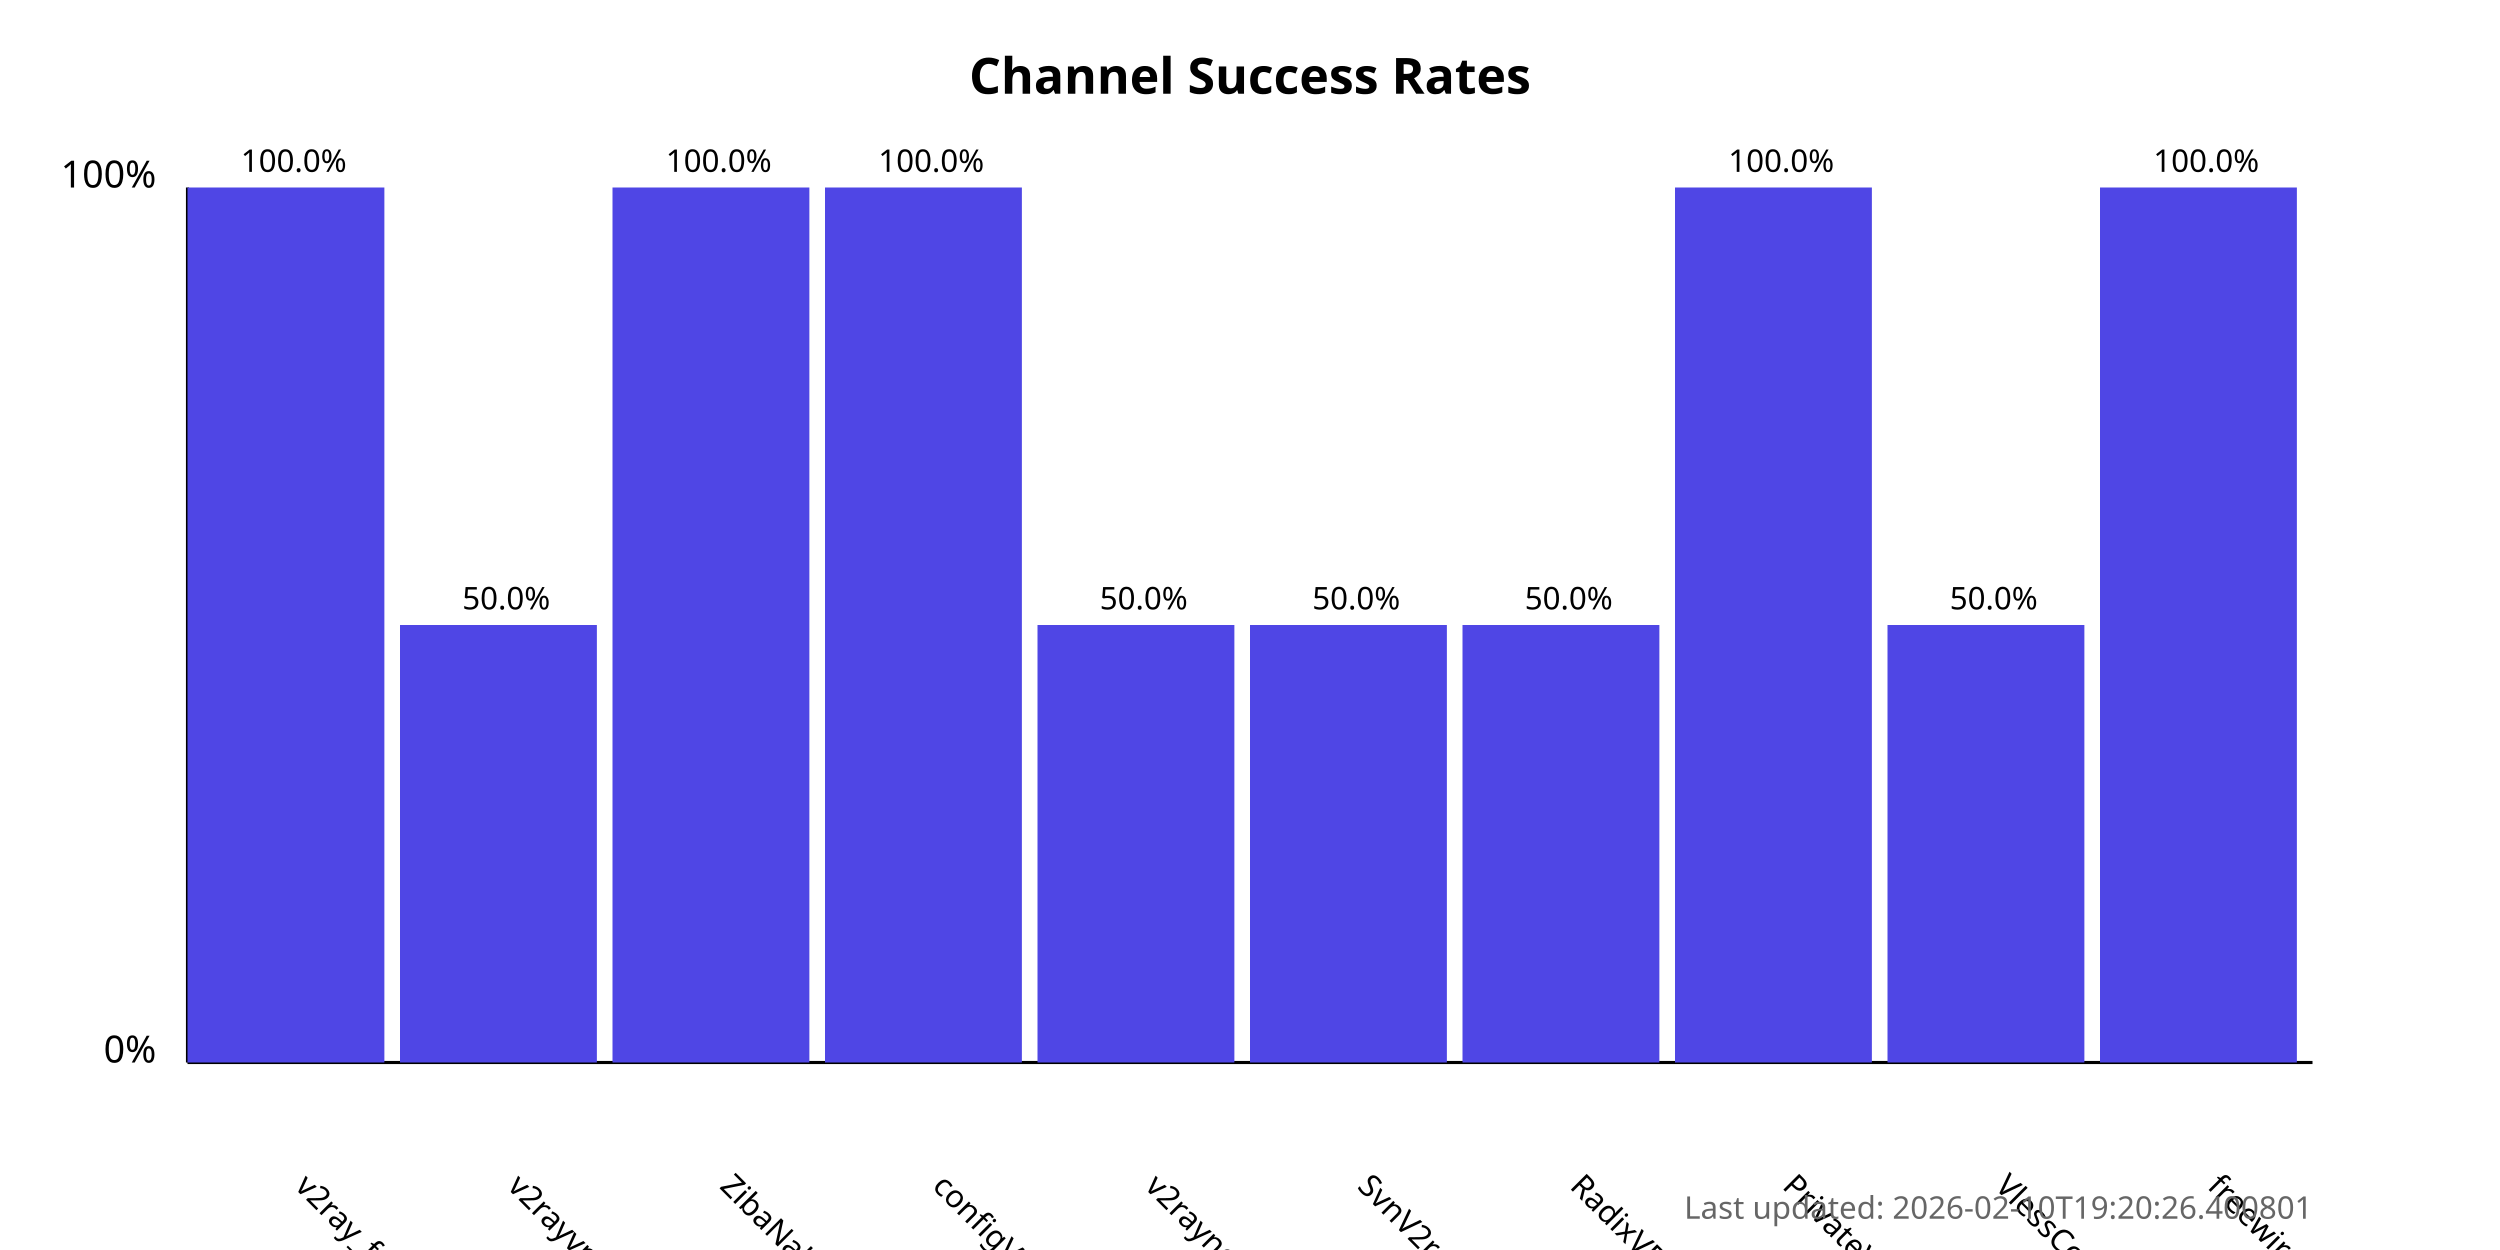
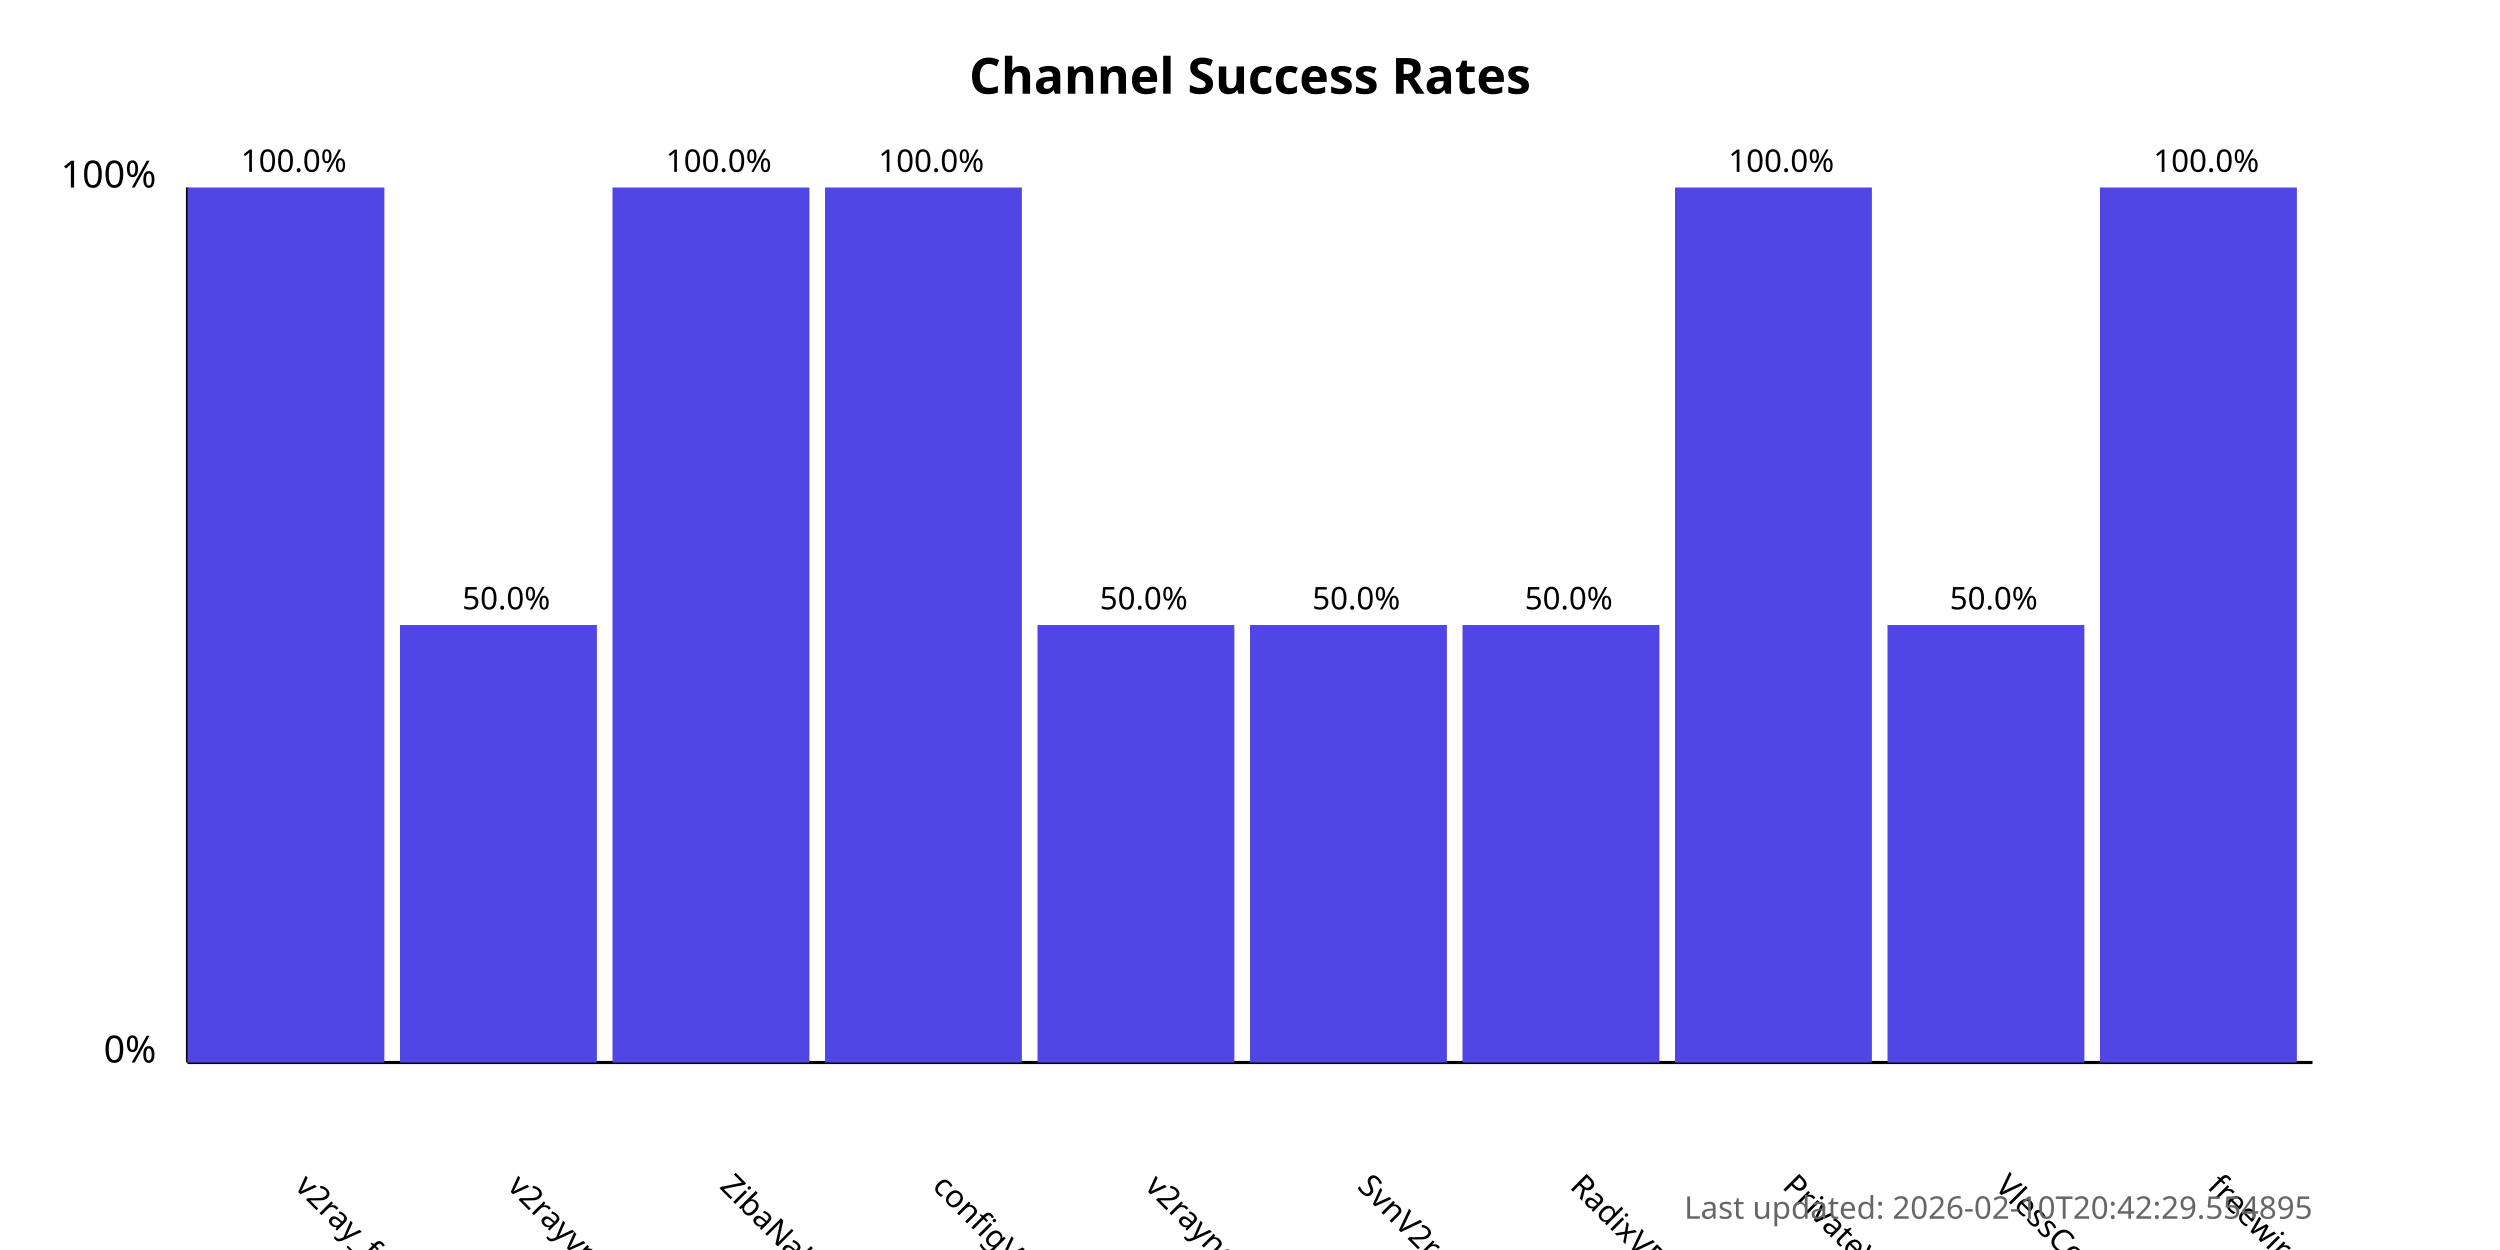
<svg xmlns="http://www.w3.org/2000/svg" width="800" height="400">
  <style>
            .chart-title { font: bold 16px sans-serif; }
            .axis-label { font: 12px sans-serif; }
            .tick-label { font: 10px sans-serif; }
            .bar { fill: #4f46e5; }
            .bar:hover { fill: #6366f1; }
            .timestamp { font: 10px sans-serif; fill: #666; }
        </style>
  <text x="400.0" y="30" text-anchor="middle" class="chart-title">
            Channel Success Rates
        </text>
  <line x1="60" y1="340" x2="60" y2="60" stroke="black" stroke-width="1" />
  <line x1="60" y1="340" x2="740" y2="340" stroke="black" stroke-width="1" />
  <text x="50" y="340" text-anchor="end" class="axis-label">0%</text>
  <text x="50" y="60" text-anchor="end" class="axis-label">100%</text>
  <g>
    <rect x="60" y="60.0" width="63.0" height="280.0" class="bar" />
    <text x="94.0" y="380" transform="rotate(45, 94.0, 380)" text-anchor="start" class="tick-label">
                v2ray_free_conf
            </text>
    <text x="94.0" y="55.0" text-anchor="middle" class="tick-label">
                100.0%
            </text>
  </g>
  <g>
    <rect x="128.0" y="200.0" width="63.0" height="140.0" class="bar" />
    <text x="162.0" y="380" transform="rotate(45, 162.0, 380)" text-anchor="start" class="tick-label">
                v2rayvpno
            </text>
    <text x="162.0" y="195.0" text-anchor="middle" class="tick-label">
                50.0%
            </text>
  </g>
  <g>
    <rect x="196.0" y="60.0" width="63.0" height="280.0" class="bar" />
    <text x="230.0" y="380" transform="rotate(45, 230.0, 380)" text-anchor="start" class="tick-label">
                ZibaNabz
            </text>
    <text x="230.0" y="55.0" text-anchor="middle" class="tick-label">
                100.0%
            </text>
  </g>
  <g>
    <rect x="264.0" y="60.0" width="63.0" height="280.0" class="bar" />
    <text x="298.0" y="380" transform="rotate(45, 298.0, 380)" text-anchor="start" class="tick-label">
                configV2rayForFree
            </text>
    <text x="298.0" y="55.0" text-anchor="middle" class="tick-label">
                100.0%
            </text>
  </g>
  <g>
    <rect x="332.0" y="200.0" width="63.0" height="140.0" class="bar" />
    <text x="366.0" y="380" transform="rotate(45, 366.0, 380)" text-anchor="start" class="tick-label">
                v2rayngvpn
            </text>
    <text x="366.0" y="195.0" text-anchor="middle" class="tick-label">
                50.0%
            </text>
  </g>
  <g>
    <rect x="400.0" y="200.0" width="63.0" height="140.0" class="bar" />
    <text x="434.0" y="380" transform="rotate(45, 434.0, 380)" text-anchor="start" class="tick-label">
                SvnV2ray
            </text>
    <text x="434.0" y="195.0" text-anchor="middle" class="tick-label">
                50.0%
            </text>
  </g>
  <g>
    <rect x="468.0" y="200.0" width="63.0" height="140.0" class="bar" />
    <text x="502.0" y="380" transform="rotate(45, 502.0, 380)" text-anchor="start" class="tick-label">
                RadixVPN
            </text>
    <text x="502.0" y="195.0" text-anchor="middle" class="tick-label">
                50.0%
            </text>
  </g>
  <g>
    <rect x="536.0" y="60.0" width="63.0" height="280.0" class="bar" />
    <text x="570.0" y="380" transform="rotate(45, 570.0, 380)" text-anchor="start" class="tick-label">
                PrivateVPNs
            </text>
    <text x="570.0" y="55.0" text-anchor="middle" class="tick-label">
                100.0%
            </text>
  </g>
  <g>
    <rect x="604.0" y="200.0" width="63.0" height="140.0" class="bar" />
    <text x="638.0" y="380" transform="rotate(45, 638.0, 380)" text-anchor="start" class="tick-label">
                VlessConfig
            </text>
    <text x="638.0" y="195.0" text-anchor="middle" class="tick-label">
                50.0%
            </text>
  </g>
  <g>
    <rect x="672.0" y="60.0" width="63.0" height="280.0" class="bar" />
    <text x="706.0" y="380" transform="rotate(45, 706.0, 380)" text-anchor="start" class="tick-label">
                freewireguard
            </text>
    <text x="706.0" y="55.0" text-anchor="middle" class="tick-label">
                100.0%
            </text>
  </g>
  <text x="740" y="390" text-anchor="end" class="timestamp">
-             Last updated: 2026-02-10T19:20:26.400801
+             Last updated: 2026-02-10T20:42:29.554895
        </text>
</svg>
